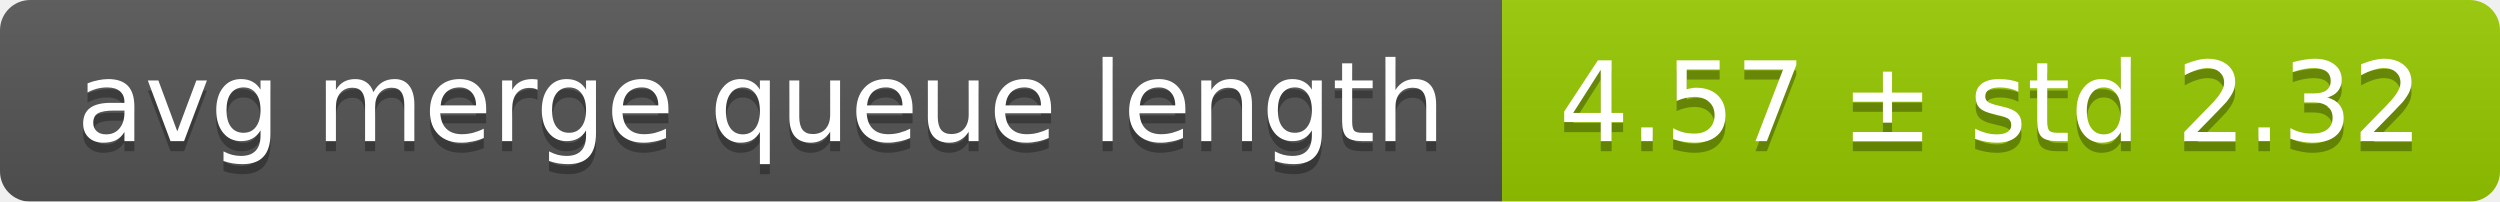
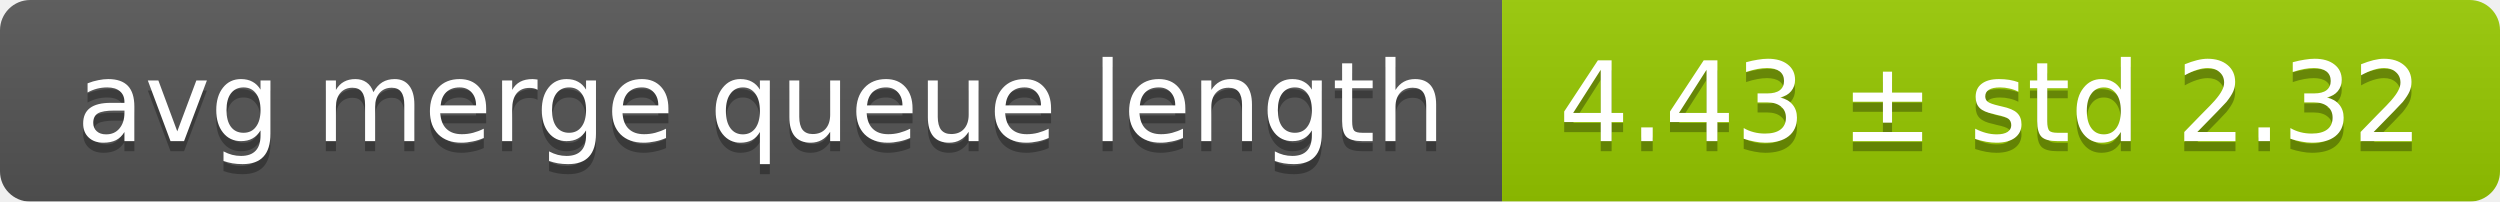
<svg xmlns="http://www.w3.org/2000/svg" width="248" height="20">
  <linearGradient id="smooth" x2="0" y2="100%">
    <stop offset="0" stop-color="#bbb" stop-opacity=".1" />
    <stop offset="1" stop-opacity=".1" />
  </linearGradient>
  <mask id="round">
    <rect width="248" height="20" rx="3" fill="#fff" />
  </mask>
  <g mask="url(#round)">
    <rect width="149" height="20" fill="#555" />
    <rect x="149" width="99" height="20" fill="#97ca00" />
    <rect width="248" height="20" fill="url(#smooth)" />
  </g>
  <g fill="#fff" text-anchor="middle" font-family="DejaVu Sans,Verdana,Geneva,sans-serif" font-size="11">
    <text x="75.5" y="15" fill="#010101" fill-opacity=".3">avg merge queue length</text>
    <text x="75.5" y="14">avg merge queue length</text>
-     <text x="197.5" y="15" fill="#010101" fill-opacity=".3">4.57 ± std 2.32</text>
-     <text x="197.5" y="14">4.57 ± std 2.32</text>
+     <text x="197.5" y="15" fill="#010101" fill-opacity=".3">4.43 ± std 2.32</text>
+     <text x="197.5" y="14">4.43 ± std 2.32</text>
  </g>
</svg>
